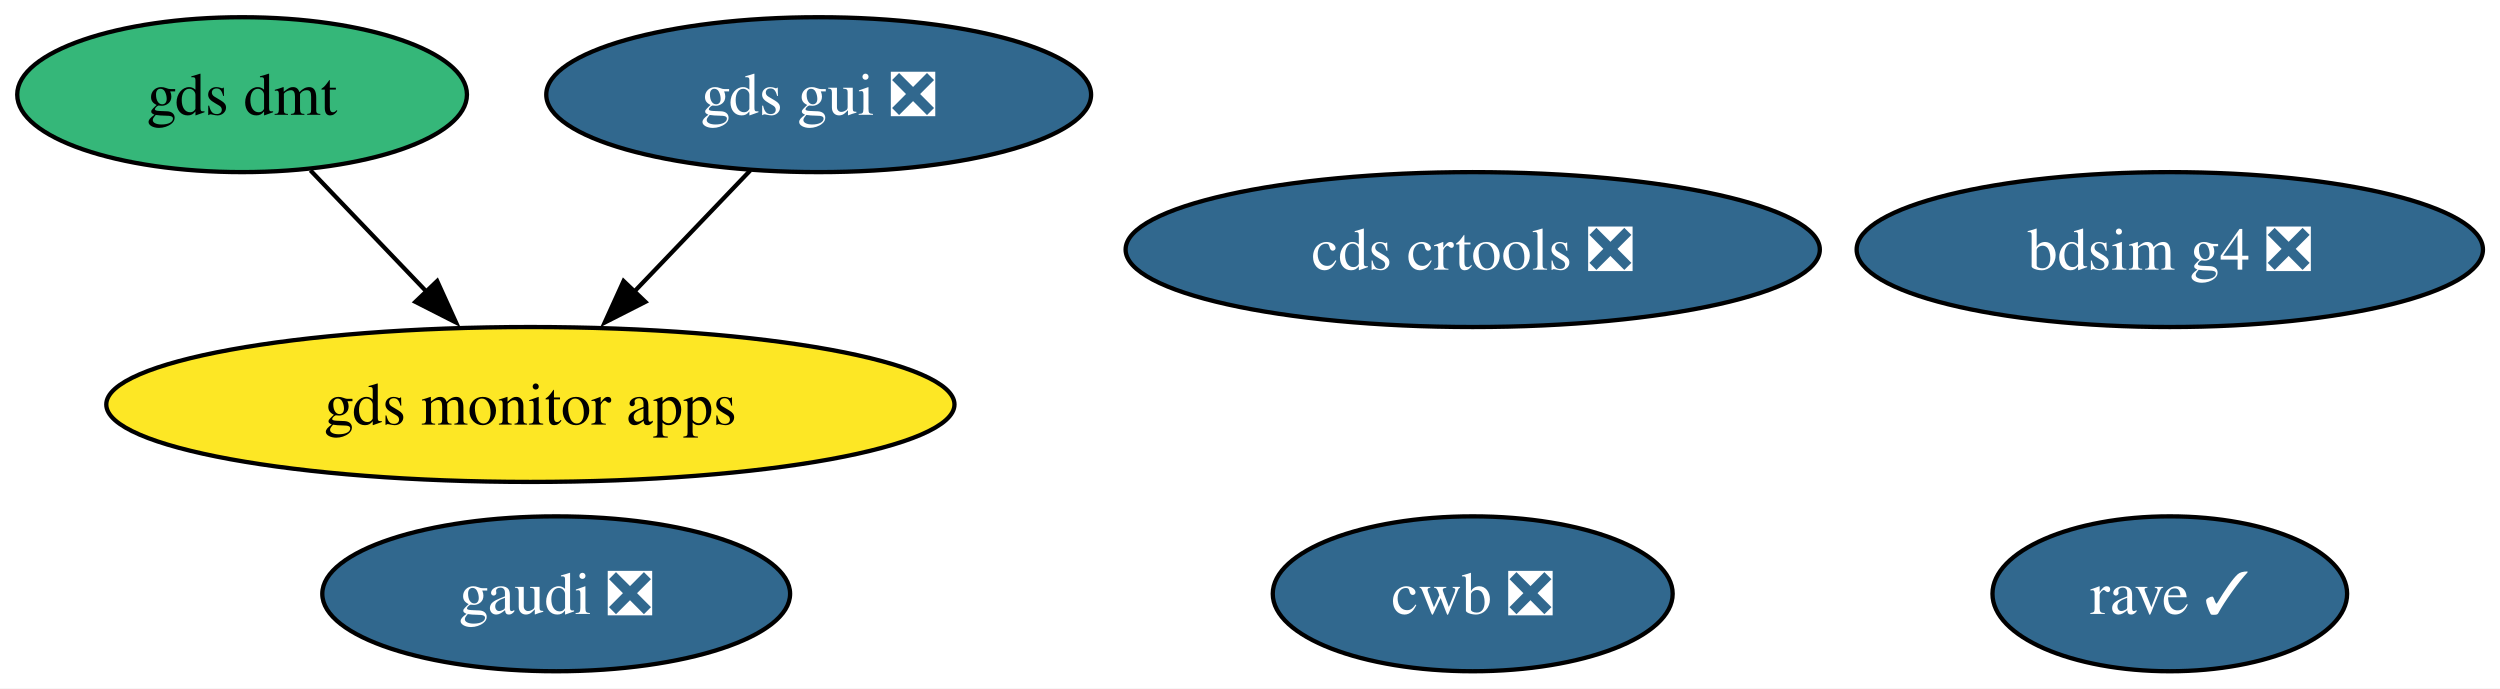
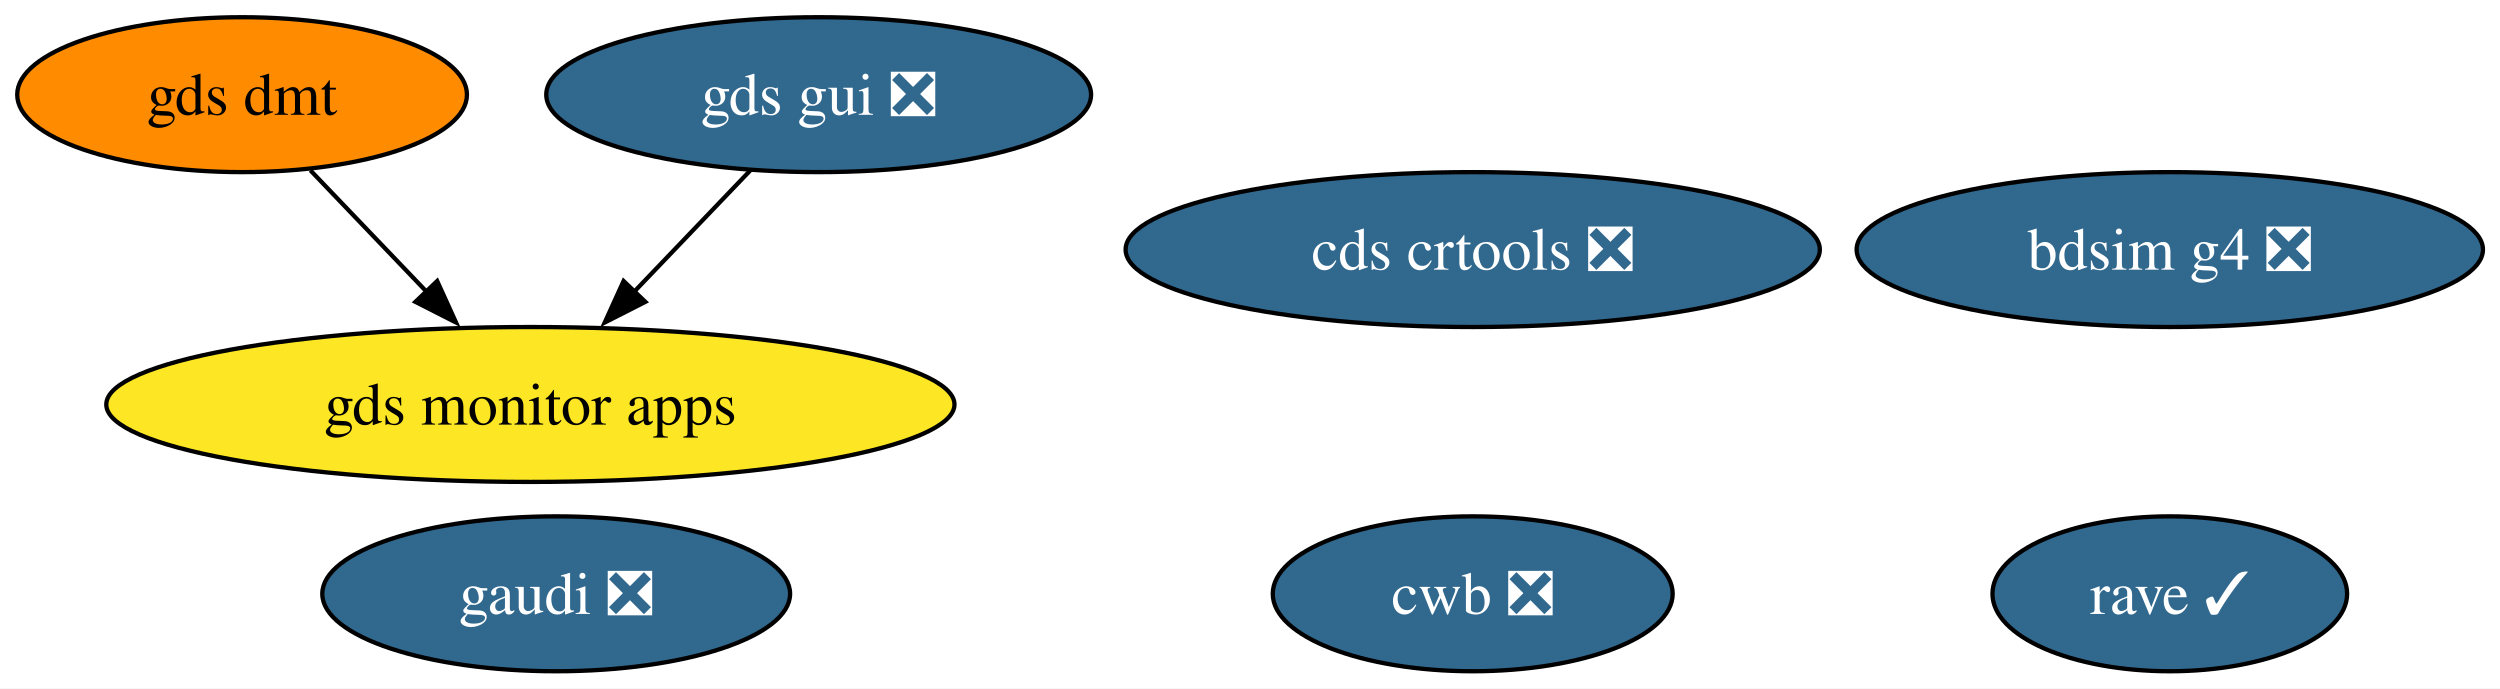
<svg xmlns="http://www.w3.org/2000/svg" xmlns:xlink="http://www.w3.org/1999/xlink" width="581pt" height="160pt" viewBox="0.00 0.00 581.00 160.00">
  <g id="graph0" class="graph" transform="scale(1 1) rotate(0) translate(4 156)">
    <polygon fill="white" stroke="none" points="-4,4 -4,-156 577.04,-156 577.04,4 -4,4" />
    <g id="node1" class="node">
      <g id="a_node1">
        <a xlink:href="https://github.com/conda-forge/gds-gui-feedstock/pull/33" xlink:title="gds gui ❎">
          <ellipse fill="#31688e" stroke="black" cx="186.26" cy="-134" rx="63.31" ry="18" />
          <text xml:space="preserve" text-anchor="middle" x="186.26" y="-129.32" font-family="Times,serif" font-size="14.00" fill="white">gds gui ❎</text>
        </a>
      </g>
    </g>
    <g id="node4" class="node">
      <g id="a_node4">
        <a xlink:href="https://github.com/conda-forge/gds-monitor-apps-feedstock" xlink:title="gds monitor apps">
          <ellipse fill="#fde725" stroke="black" cx="119.26" cy="-62" rx="98.56" ry="18" />
          <text xml:space="preserve" text-anchor="middle" x="119.26" y="-57.33" font-family="Times,serif" font-size="14.00">gds monitor apps</text>
        </a>
      </g>
    </g>
    <g id="edge1" class="edge">
      <path fill="none" stroke="black" d="M170.38,-116.41C162.32,-107.99 152.36,-97.58 143.38,-88.2" />
      <polygon fill="black" stroke="black" points="145.98,-85.85 136.54,-81.05 140.92,-90.69 145.98,-85.85" />
    </g>
    <g id="node2" class="node">
      <g id="a_node2">
        <a xlink:href="https://github.com/conda-forge/cds-crtools-feedstock/pull/99" xlink:title="cds crtools ❎">
          <ellipse fill="#31688e" stroke="black" cx="338.26" cy="-98" rx="80.67" ry="18" />
          <text xml:space="preserve" text-anchor="middle" x="338.26" y="-93.33" font-family="Times,serif" font-size="14.00" fill="white">cds crtools ❎</text>
        </a>
      </g>
    </g>
    <g id="node3" class="node">
      <g id="a_node3">
        <a xlink:href="https://github.com/conda-forge/cwb-feedstock/pull/39" xlink:title="cwb ❎">
          <ellipse fill="#31688e" stroke="black" cx="338.26" cy="-18" rx="46.47" ry="18" />
          <text xml:space="preserve" text-anchor="middle" x="338.26" y="-13.32" font-family="Times,serif" font-size="14.00" fill="white">cwb ❎</text>
        </a>
      </g>
    </g>
    <g id="node5" class="node">
      <g id="a_node5">
        <a xlink:href="https://github.com/conda-forge/gds-dmt-feedstock" xlink:title="gds dmt">
-           <ellipse fill="#35b779" stroke="black" cx="52.26" cy="-134" rx="52.26" ry="18" />
+           <ellipse fill="#ff8c00" stroke="black" cx="52.26" cy="-134" rx="52.26" ry="18" />
          <text xml:space="preserve" text-anchor="middle" x="52.26" y="-129.32" font-family="Times,serif" font-size="14.00">gds dmt</text>
        </a>
      </g>
    </g>
    <g id="edge2" class="edge">
      <path fill="none" stroke="black" d="M68.14,-116.41C76.2,-107.99 86.16,-97.58 95.14,-88.2" />
      <polygon fill="black" stroke="black" points="97.6,-90.69 101.98,-81.05 92.54,-85.85 97.6,-90.69" />
    </g>
    <g id="node6" class="node">
      <g id="a_node6">
        <a xlink:href="https://github.com/conda-forge/bdsim-g4-feedstock/pull/14" xlink:title="bdsim g4 ❎">
          <ellipse fill="#31688e" stroke="black" cx="500.26" cy="-98" rx="72.78" ry="18" />
          <text xml:space="preserve" text-anchor="middle" x="500.26" y="-93.33" font-family="Times,serif" font-size="14.00" fill="white">bdsim g4 ❎</text>
        </a>
      </g>
    </g>
    <g id="node7" class="node">
      <g id="a_node7">
        <a xlink:href="https://github.com/conda-forge/gaudi-feedstock/pull/4" xlink:title="gaudi ❎">
          <ellipse fill="#31688e" stroke="black" cx="125.26" cy="-18" rx="54.36" ry="18" />
          <text xml:space="preserve" text-anchor="middle" x="125.26" y="-13.32" font-family="Times,serif" font-size="14.00" fill="white">gaudi ❎</text>
        </a>
      </g>
    </g>
    <g id="node8" class="node">
      <g id="a_node8">
        <a xlink:href="https://github.com/conda-forge/rave-feedstock/pull/2" xlink:title="rave ✓">
          <ellipse fill="#31688e" stroke="black" cx="500.26" cy="-18" rx="41.21" ry="18" />
          <text xml:space="preserve" text-anchor="middle" x="500.26" y="-13.32" font-family="Times,serif" font-size="14.00" fill="white">rave ✓</text>
        </a>
      </g>
    </g>
  </g>
</svg>
